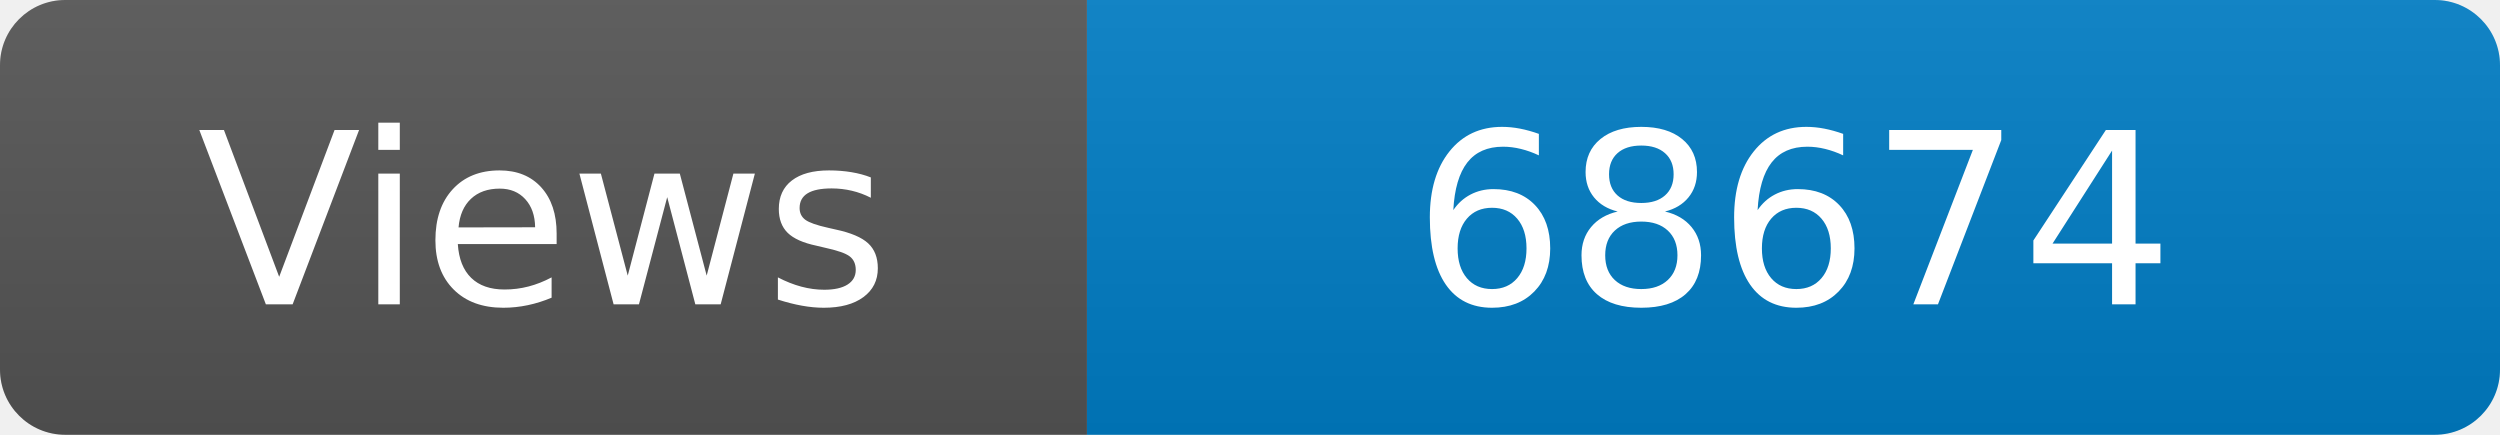
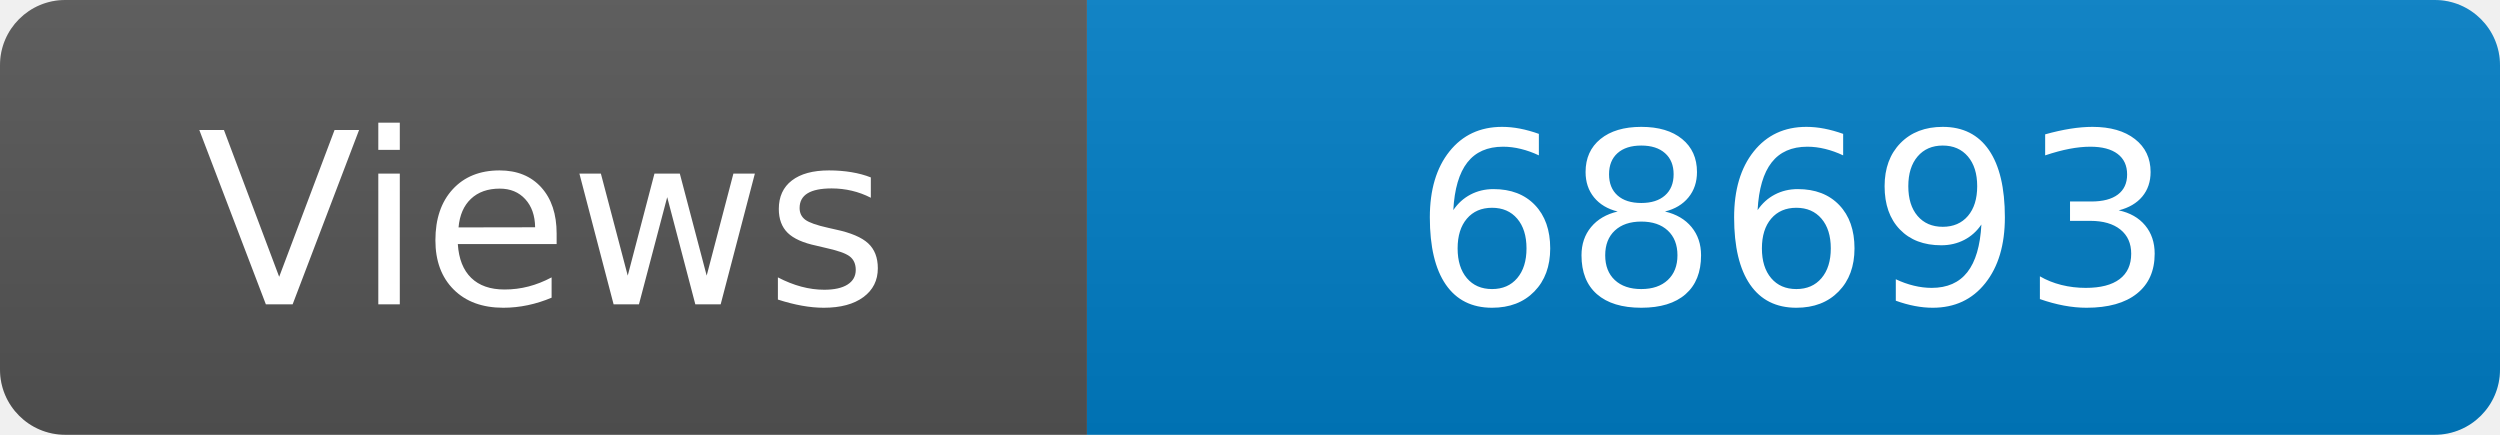
<svg xmlns="http://www.w3.org/2000/svg" width="115" height="20" role="img" aria-label="Maintained?: yes">
  <linearGradient id="s" x2="0" y2="100%">
    <stop offset="0" stop-color="#bbb" stop-opacity=".1" />
    <stop offset="1" stop-opacity=".1" />
  </linearGradient>
  <clipPath id="r">
    <rect width="115" height="20" rx="3" fill="#fff" />
  </clipPath>
  <g clip-path="url(#r)">
    <rect width="50" height="20" fill="#555" />
    <rect x="50" width="160" height="20" fill="#007ec6" />
    <rect width="115" height="20" fill="url(#s)" />
  </g>
  <g fill="#fff" text-anchor="middle" font-family="Verdana,Geneva,DejaVu Sans,sans-serif" font-size="110">
    <text x="250" y="140" transform="scale(.1)" fill="#fff">Views</text>
-     <text x="825" y="140" transform="scale(.1)" fill="#fff">68674</text>
+     <text x="825" y="140" transform="scale(.1)" fill="#fff">68693</text>
  </g>
</svg>
